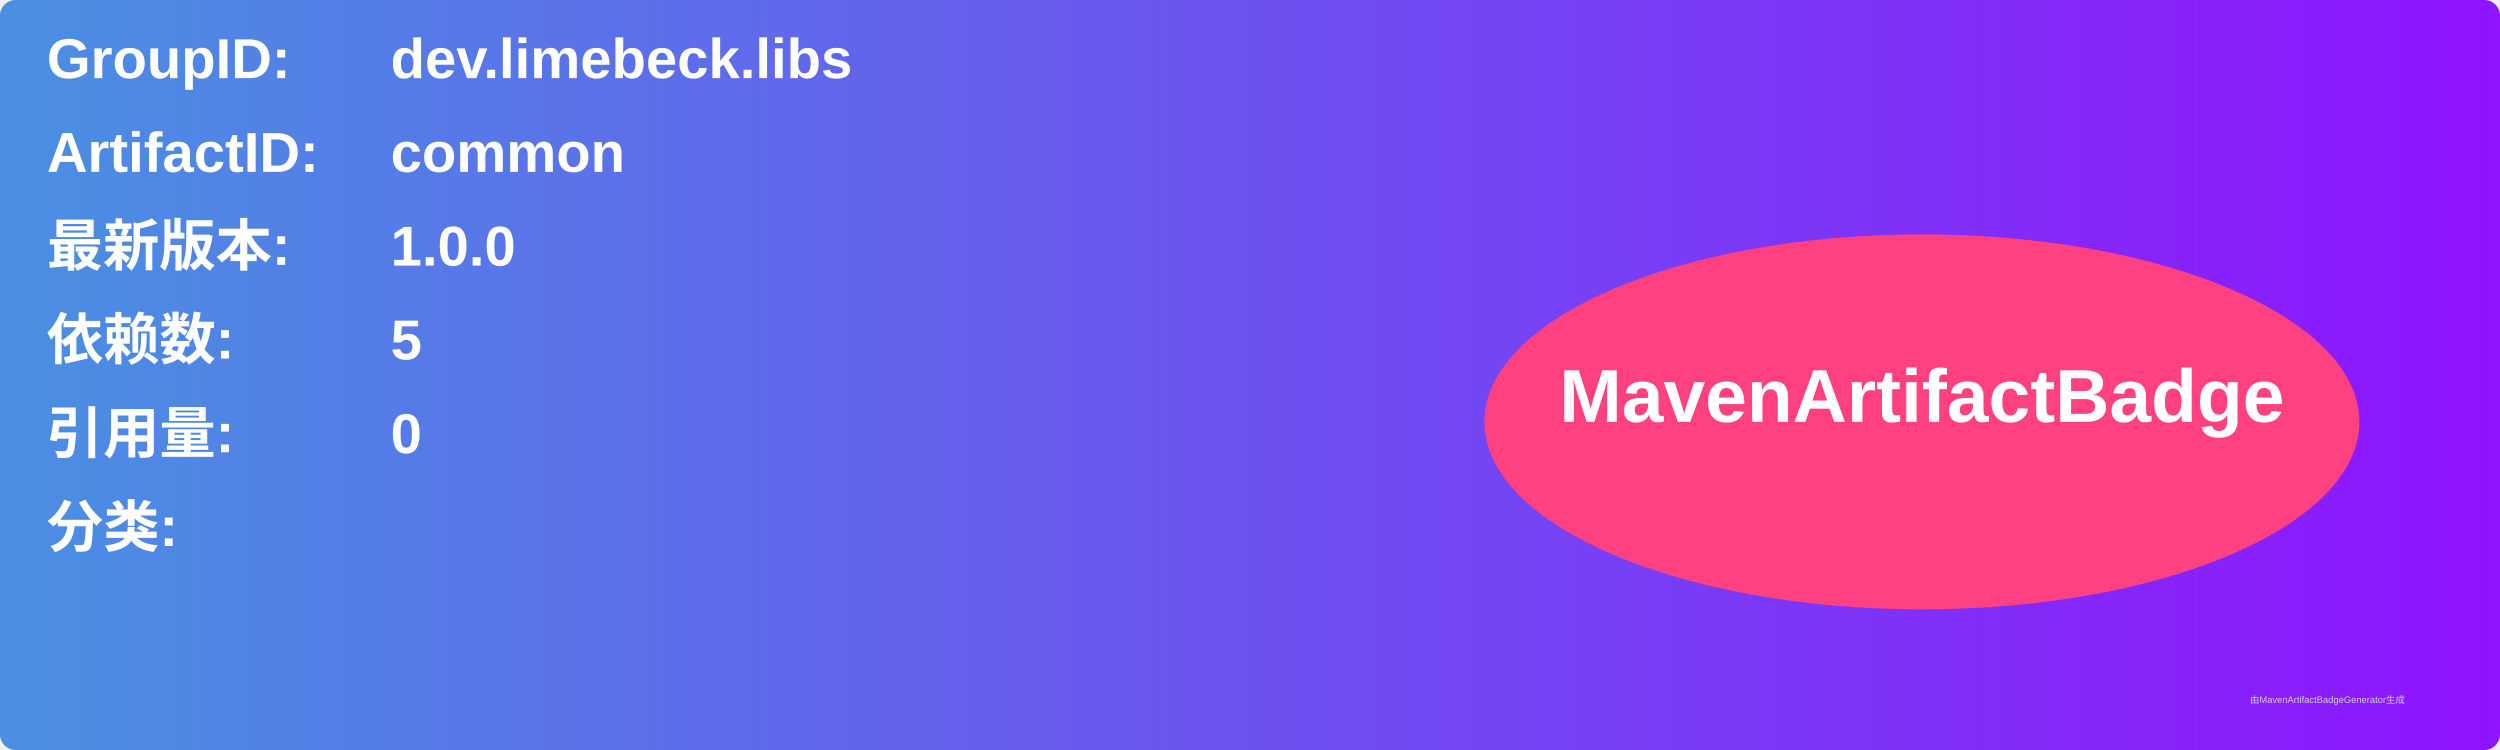
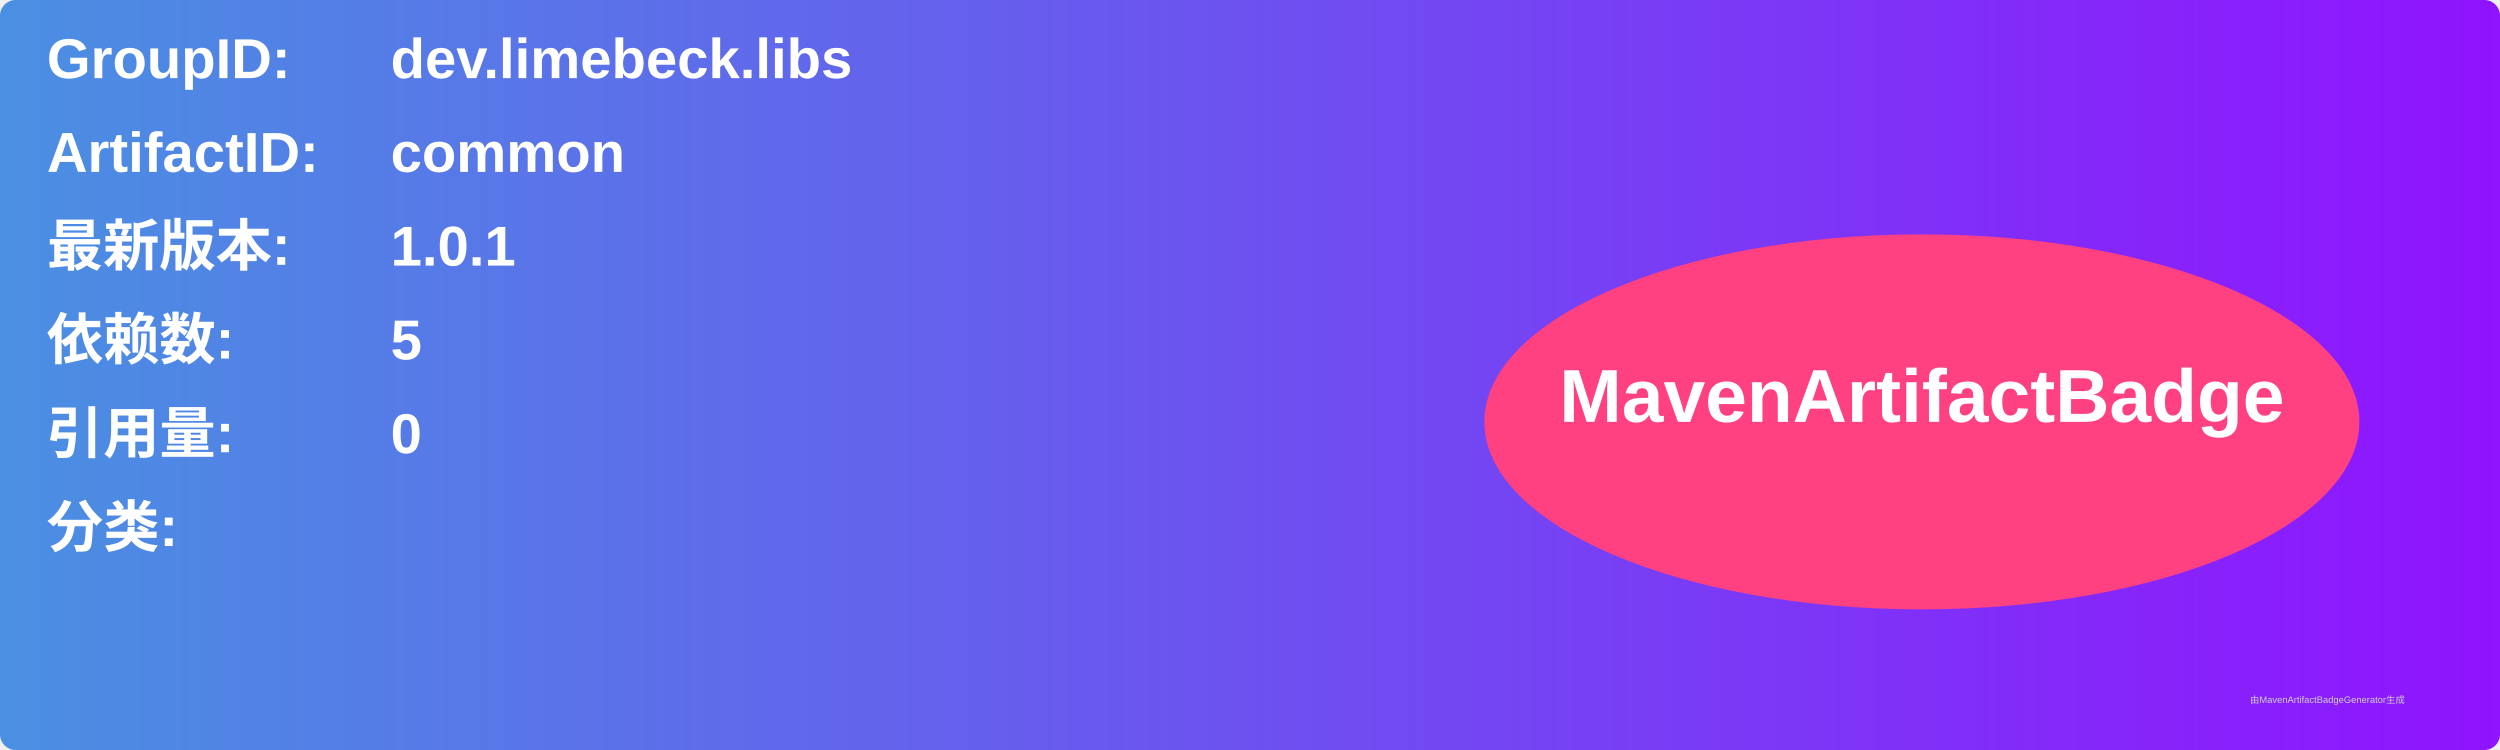
<svg xmlns="http://www.w3.org/2000/svg" width="800" height="240" viewBox="0 0 800 240">
  <linearGradient id="grad" x1="0%" y1="0%" x2="100%" y2="0%">
    <stop offset="0%" stop-color="#4a90e2" />
    <stop offset="100%" stop-color="#9013fe" />
  </linearGradient>
  <rect width="100%" height="100%" rx="5" ry="5" fill="url(#grad)" />
  <g transform="translate(15, 15)">
    <text x="0" y="10" font-family="Arial" font-size="18" fill="white" font-weight="bold" width="260">GroupID:</text>
    <text x="110" y="10" font-family="Arial" font-size="18" fill="white" font-weight="bold" width="460">dev.limebeck.libs</text>
    <text x="0" y="40" font-family="Arial" font-size="18" fill="white" font-weight="bold" width="260">ArtifactID:</text>
    <text x="110" y="40" font-family="Arial" font-size="18" fill="white" font-weight="bold" width="460">common</text>
    <text x="0" y="70" font-family="Arial" font-size="18" fill="white" font-weight="bold">最新版本:</text>
    <text x="110" y="70" font-family="Arial" font-size="18" fill="white" font-weight="bold">
-       <tspan font-weight="bold">1.0.0</tspan>
+       <tspan font-weight="bold">1.0.1</tspan>
    </text>
    <text x="0" y="100" font-family="Arial" font-size="18" fill="white" font-weight="bold">依赖数: </text>
    <text x="110" y="100" font-family="Arial" font-size="18" fill="white">
      <tspan font-weight="bold">5</tspan>
    </text>
    <text x="0" y="130" font-family="Arial" font-size="18" fill="white" font-weight="bold">引用量: </text>
    <text x="110" y="130" font-family="Arial" font-size="18" fill="white">
      <tspan font-weight="bold">0</tspan>
    </text>
    <text x="0" y="160" font-family="Arial" font-size="18" fill="white" font-weight="bold">分类:</text>
    <text x="10" y="190" font-family="Arial" font-size="10" fill="white">
      <tspan font-weight="bold" />
    </text>
    <ellipse cx="600" cy="120" rx="140" ry="60" fill="#ff4081" />
    <text x="600" y="120" text-anchor="middle" font-family="Arial" font-size="24" fill="white" font-weight="bold">MavenArtifactBadge</text>
  </g>
  <text x="720" y="225" font-family="Arial" font-size="3" fill="#d0d0d0">由MavenArtifactBadgeGenerator生成</text>
</svg>
